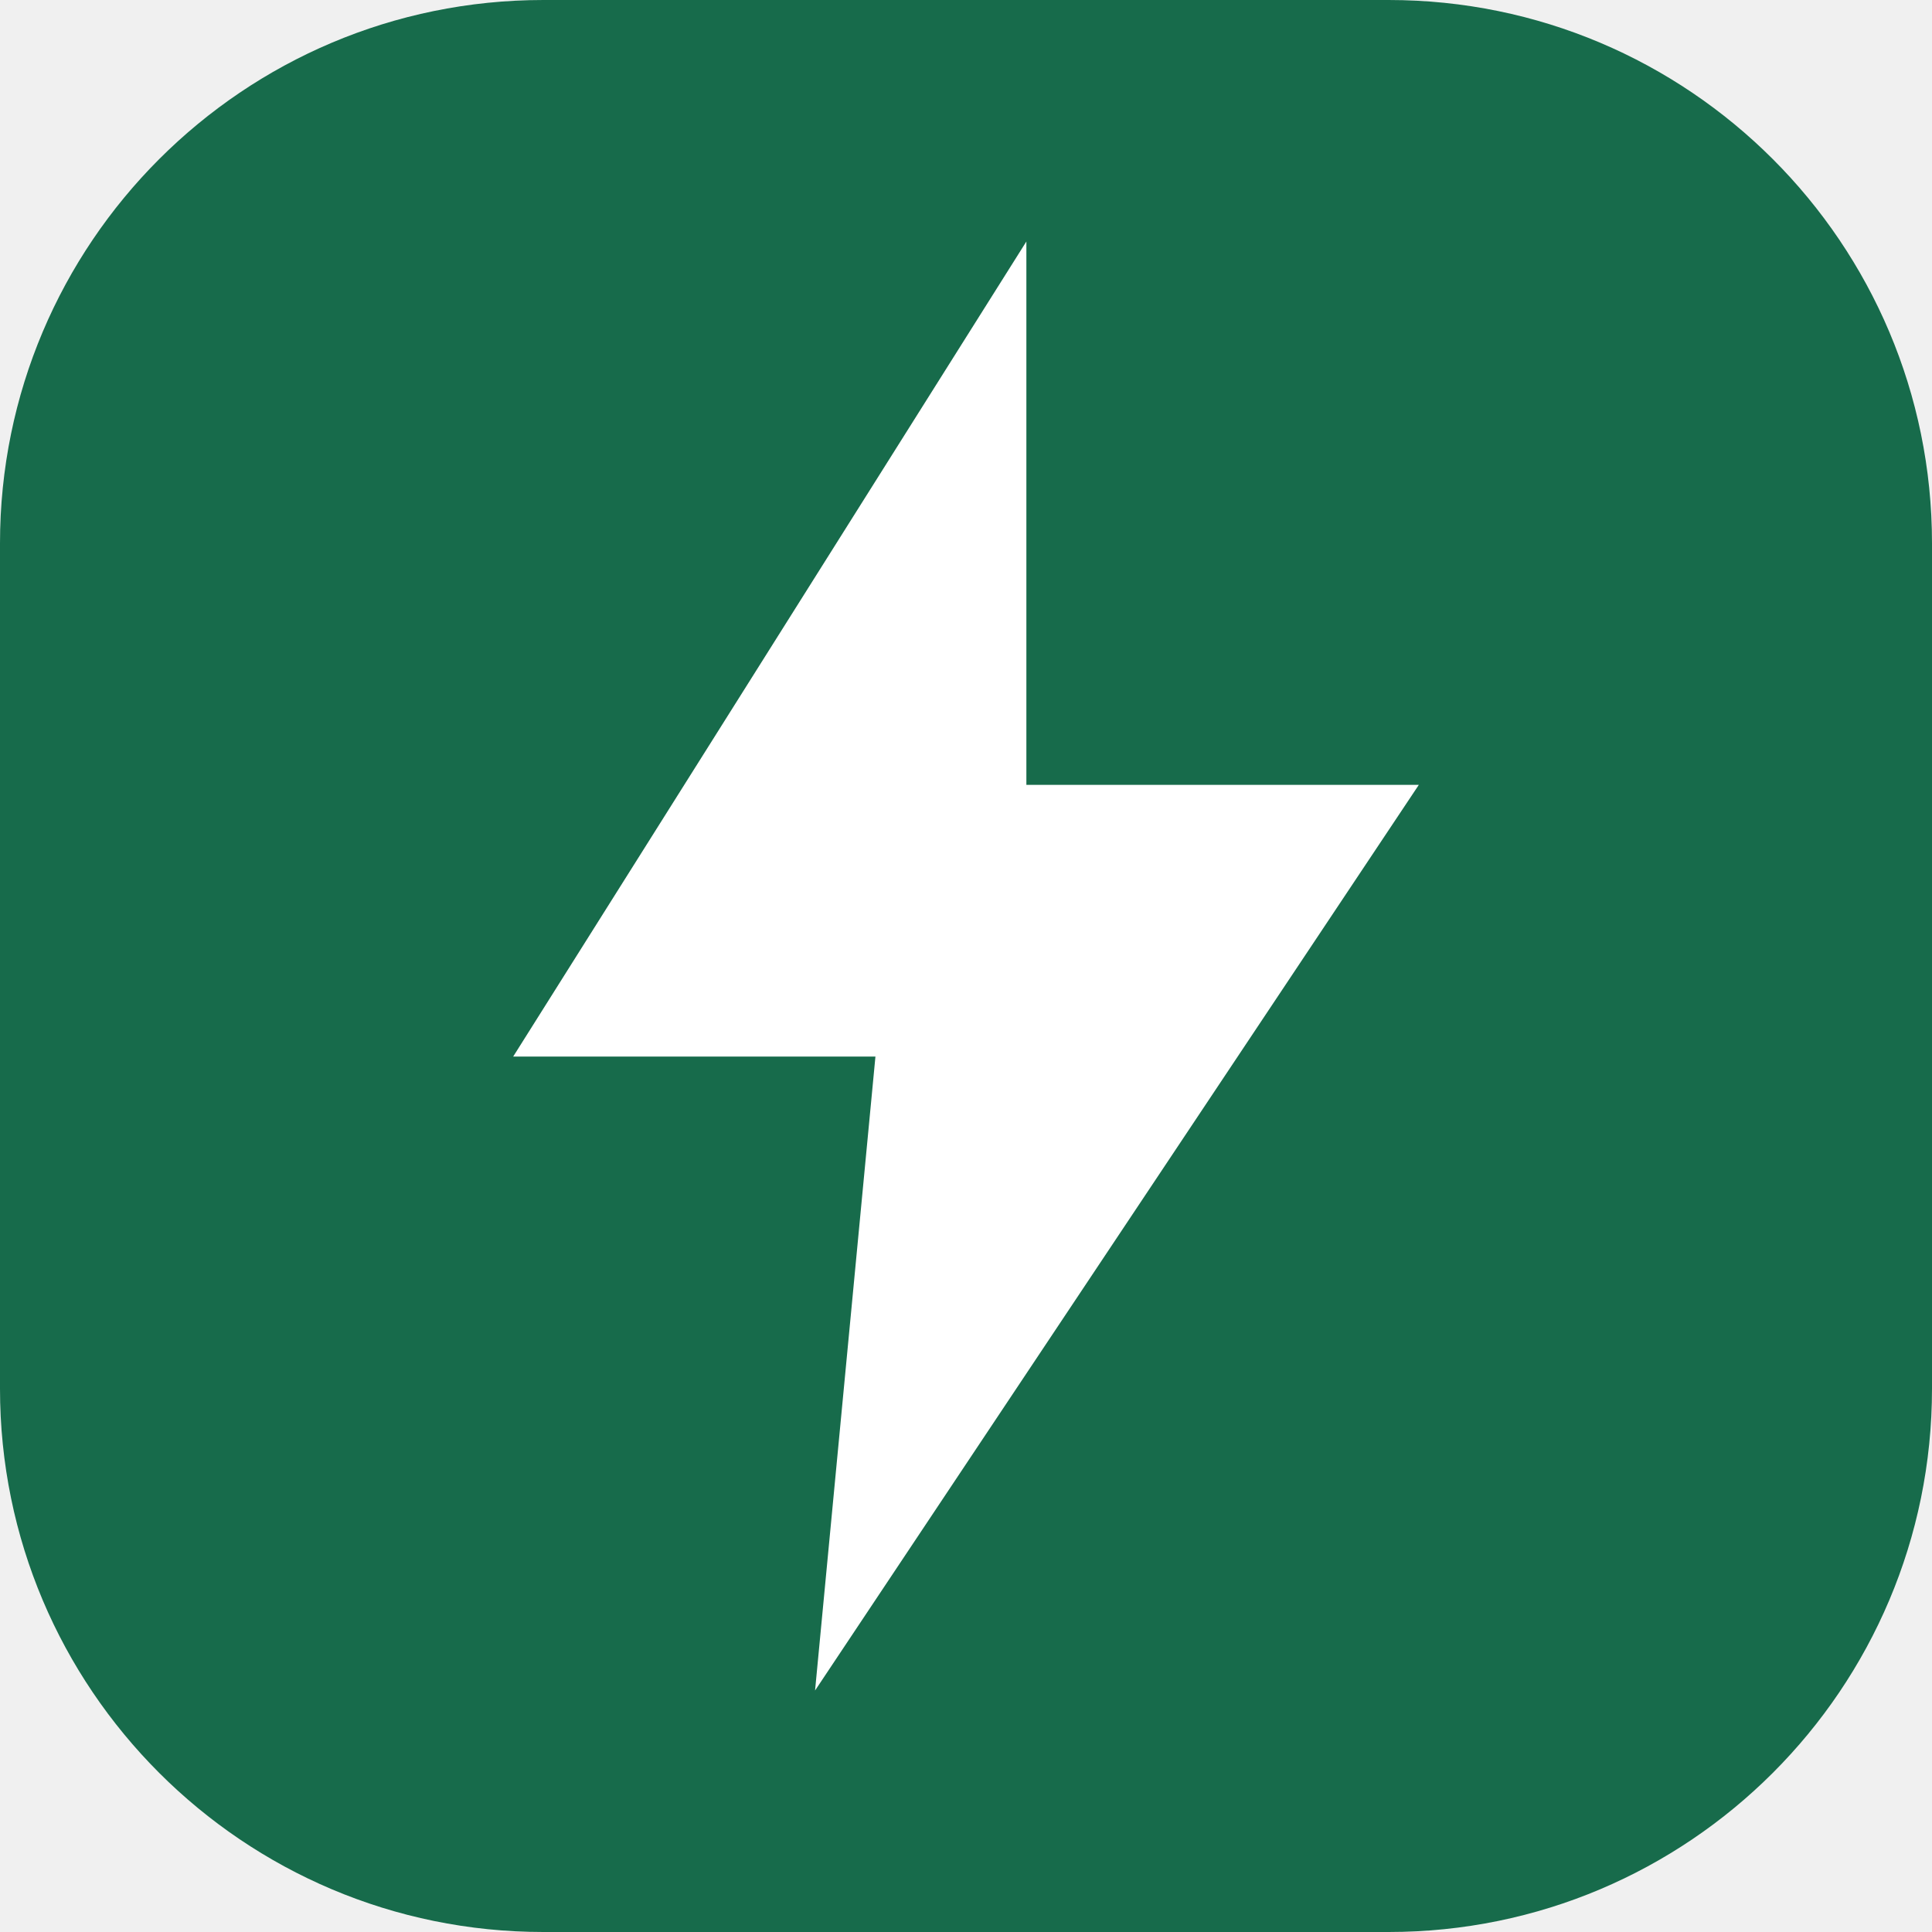
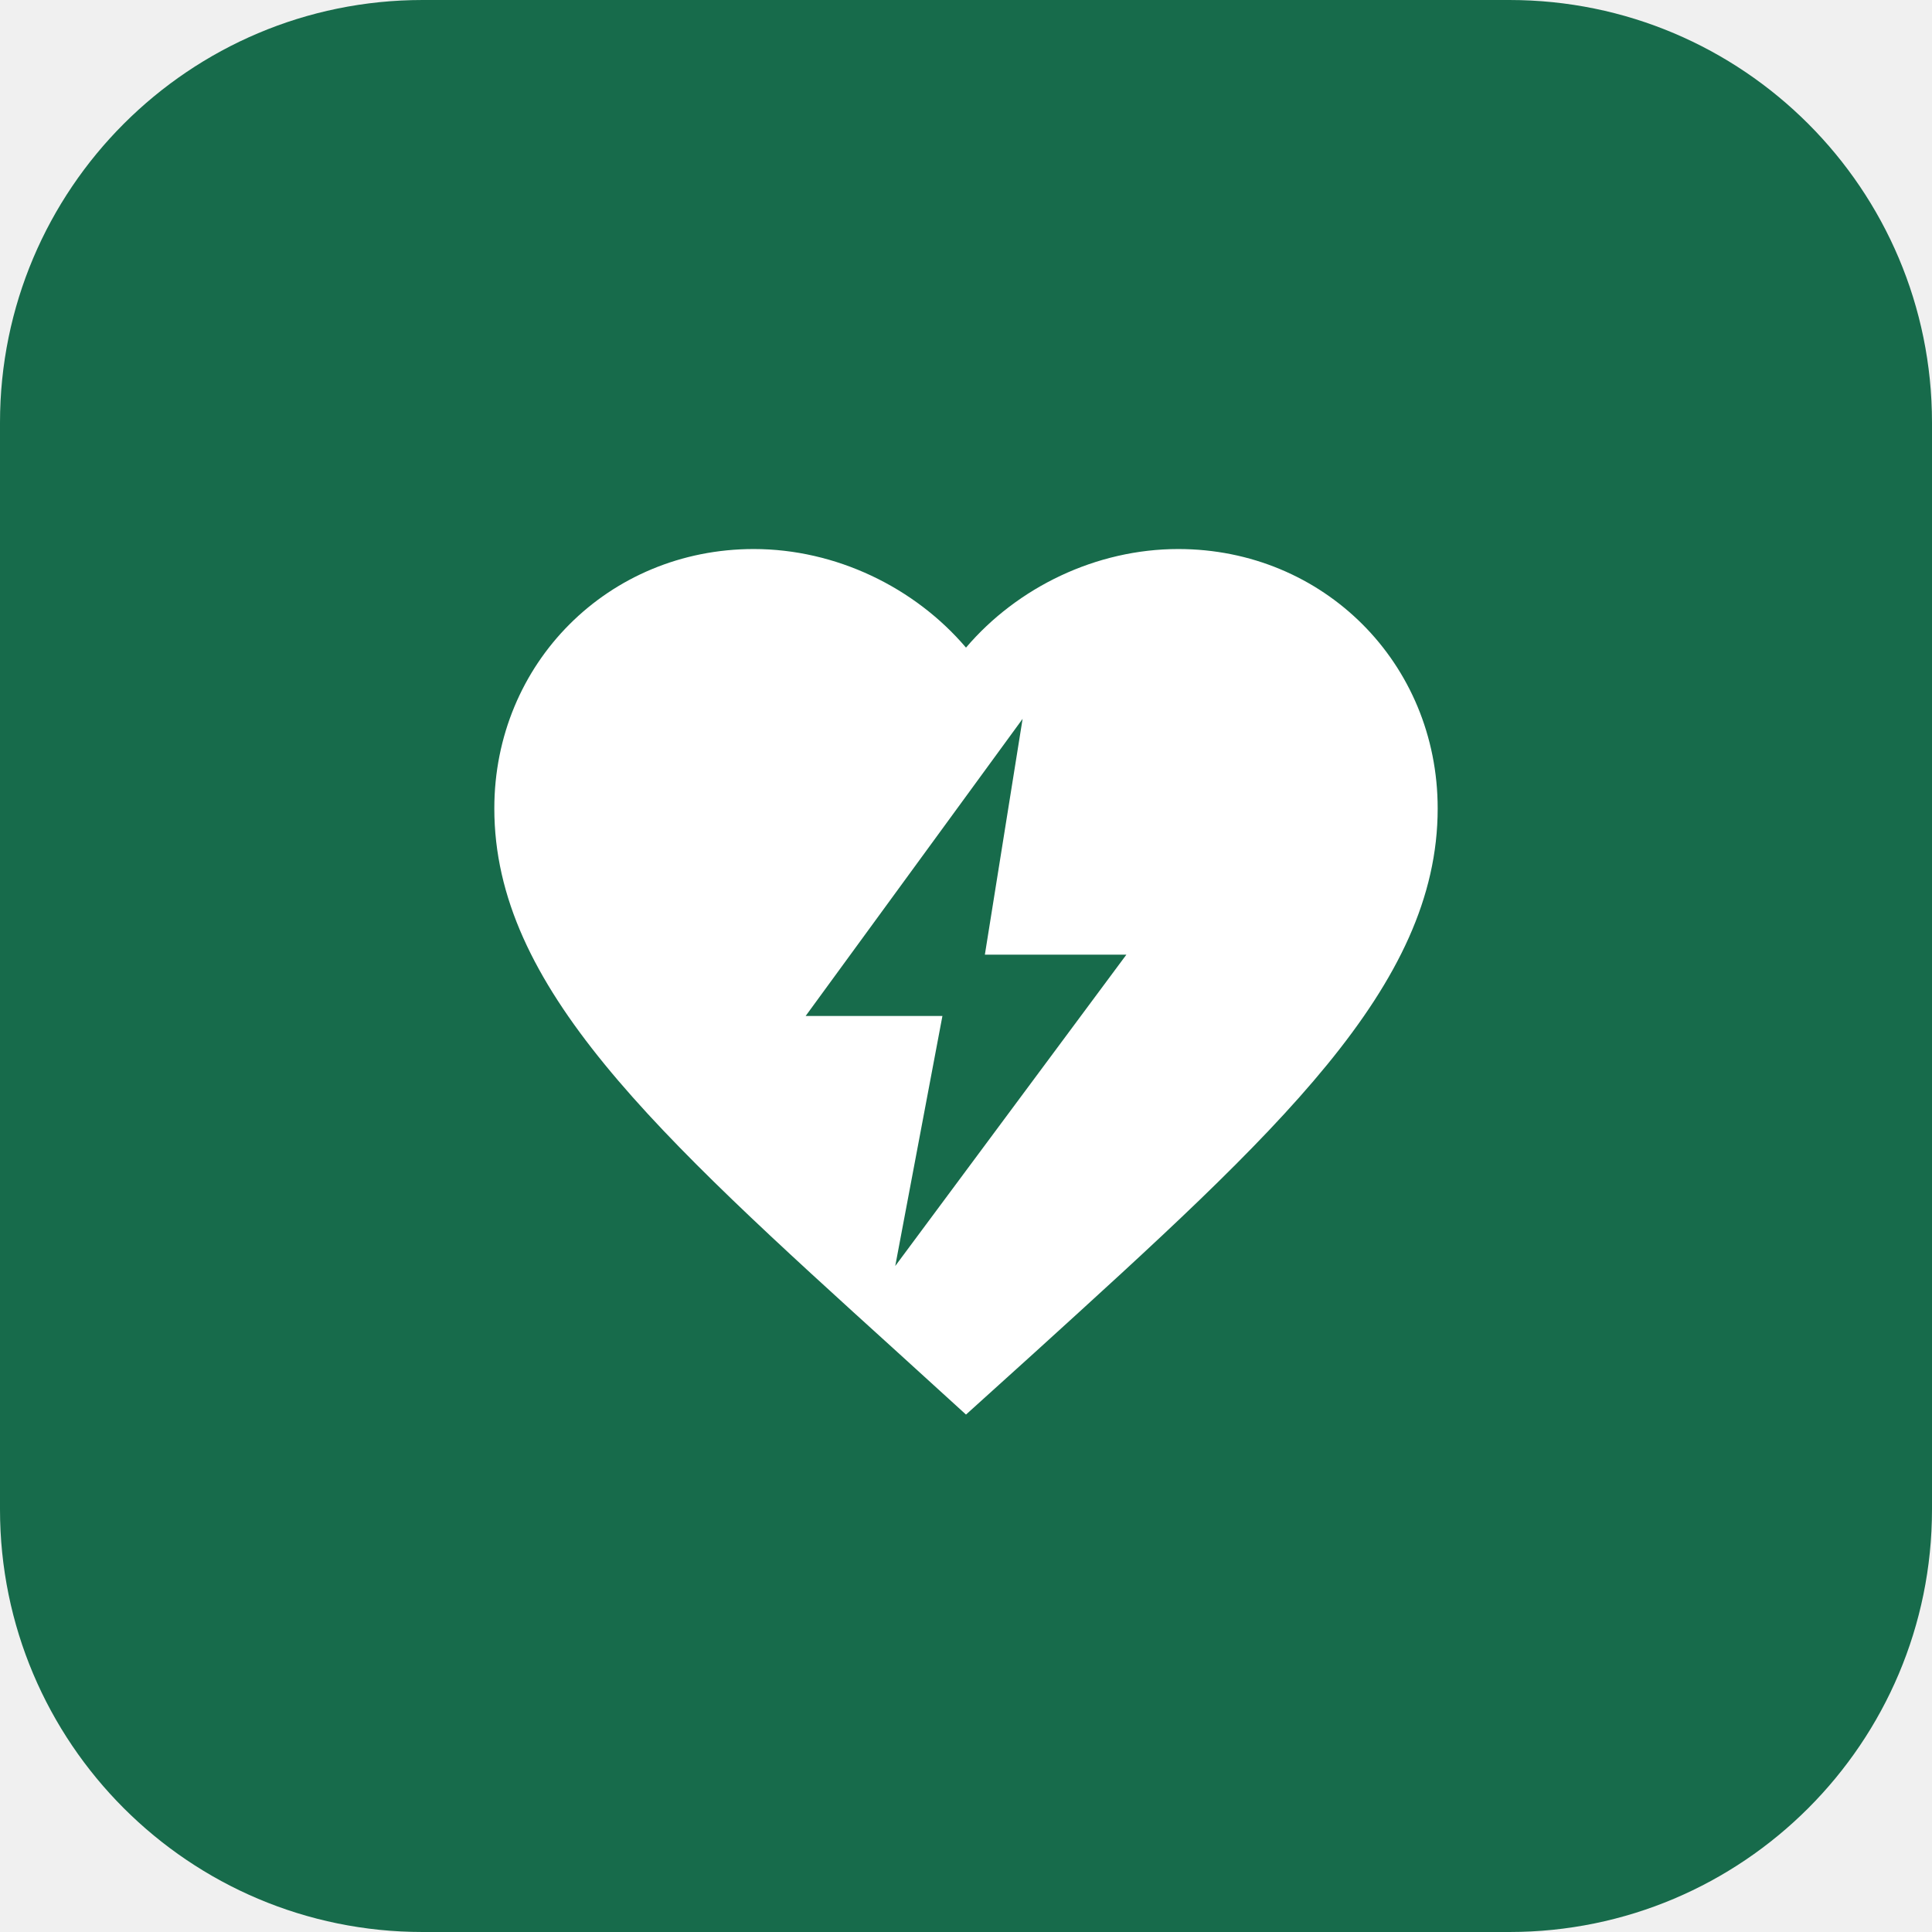
- <svg xmlns="http://www.w3.org/2000/svg" viewBox="0 0 64 64">
-   <rect width="64" height="64" rx="18" fill="#176b4b" />
-   <path d="M34 8 17 35h12l-2 21 20-30H34z" fill="#fff" />
+ <svg xmlns="http://www.w3.org/2000/svg" viewBox="0 0 512 512">
+   <rect width="512" height="512" rx="112" fill="#176b4b" />
+   <g transform="translate(106 108) scale(12.5)">
+     <path d="M12 21.35l-1.45-1.32C5.4 15.36 2 12.28 2 8.5 2 5.42 4.42 3 7.5 3c1.74 0 3.41.81 4.5 2.09C13.09 3.81 14.76 3 16.5 3 19.58 3 22 5.42 22 8.5c0 3.78-3.4 6.86-8.55 11.54L12 21.35z" fill="#fff" />
+     <path d="M13.2 6.6 8.6 12.9h2.9l-1 5.3 4.9-6.6h-3z" fill="#176b4b" />
+   </g>
</svg>
